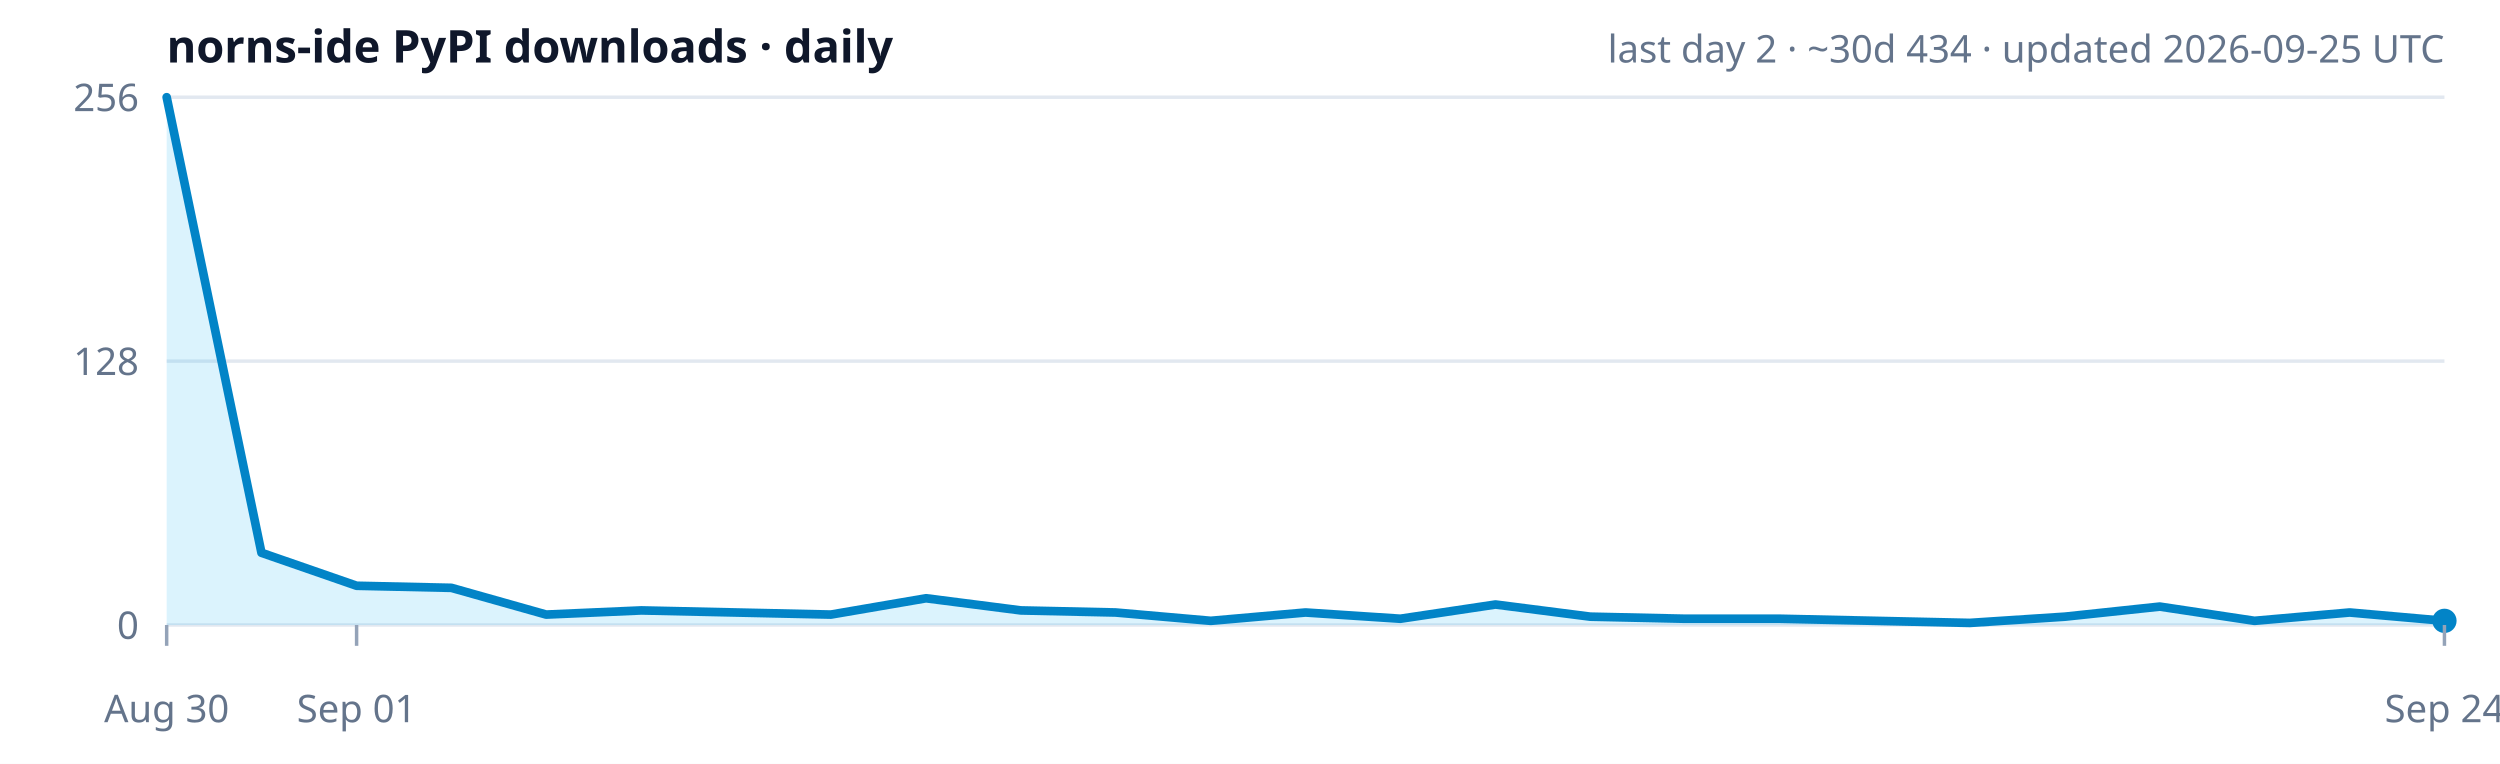
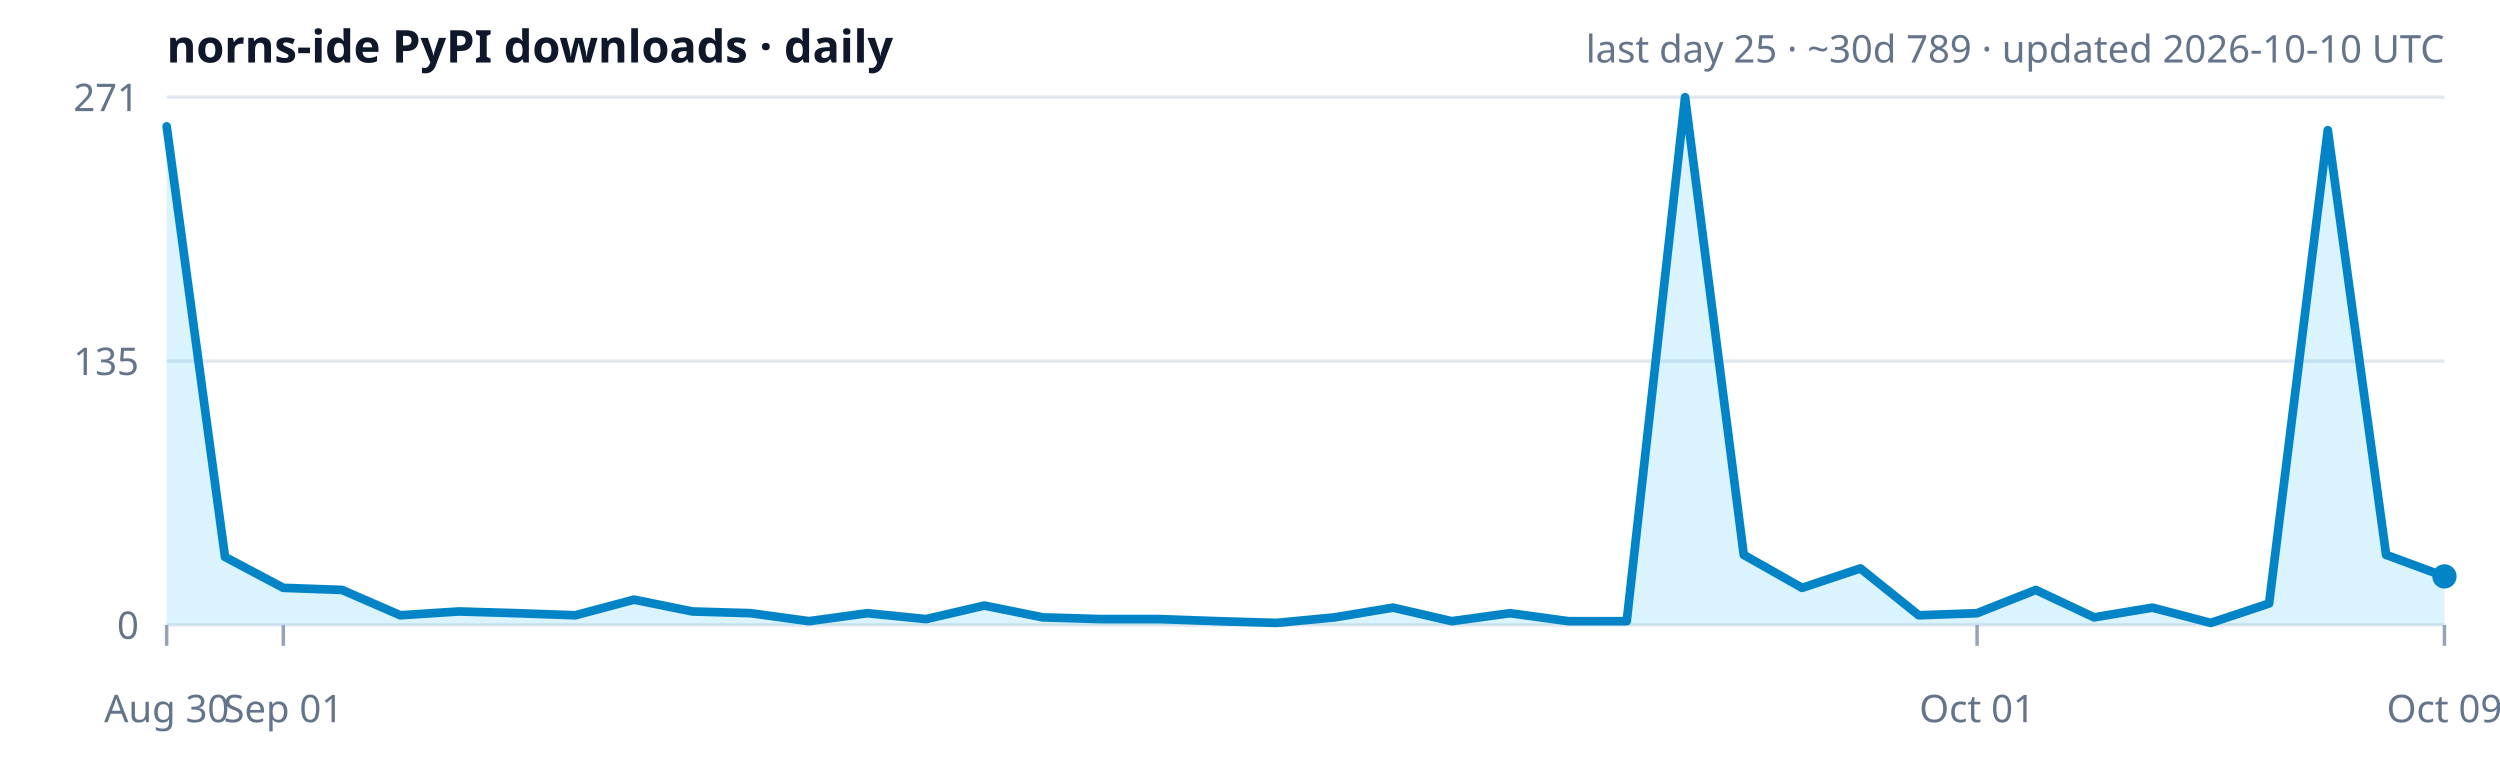
<svg xmlns="http://www.w3.org/2000/svg" width="720" height="220" viewBox="0 0 720 220" role="img" aria-label="norns-ide PyPI downloads trend">
  <rect width="100%" height="100%" fill="#ffffff" />
  <text x="48" y="18" font-size="13" font-weight="600" fill="#0f172a" font-family="ui-sans-serif,system-ui,sans-serif">norns-ide PyPI downloads · daily</text>
-   <text x="704" y="18" text-anchor="end" font-size="11" fill="#64748b" font-family="ui-sans-serif,system-ui,sans-serif">last day 2 · ~30d 434 · updated 2026-09-25 UTC</text>
-   <text x="40" y="32.0" text-anchor="end" font-size="11" fill="#64748b" font-family="ui-sans-serif,system-ui,sans-serif">256</text>
+   <text x="704" y="18" text-anchor="end" font-size="11" fill="#64748b" font-family="ui-sans-serif,system-ui,sans-serif">last day 25 · ~30d 789 · updated 2026-10-10 UTC</text>
+   <text x="40" y="32.0" text-anchor="end" font-size="11" fill="#64748b" font-family="ui-sans-serif,system-ui,sans-serif">271</text>
  <line x1="48" y1="28.0" x2="704" y2="28.0" stroke="#e2e8f0" stroke-width="1" />
-   <text x="40" y="108.0" text-anchor="end" font-size="11" fill="#64748b" font-family="ui-sans-serif,system-ui,sans-serif">128</text>
+   <text x="40" y="108.0" text-anchor="end" font-size="11" fill="#64748b" font-family="ui-sans-serif,system-ui,sans-serif">135</text>
  <line x1="48" y1="104.0" x2="704" y2="104.0" stroke="#e2e8f0" stroke-width="1" />
  <text x="40" y="184.0" text-anchor="end" font-size="11" fill="#64748b" font-family="ui-sans-serif,system-ui,sans-serif">0</text>
  <line x1="48" y1="180.0" x2="704" y2="180.0" stroke="#e2e8f0" stroke-width="1" />
-   <polygon points="48.0,180.0 48.0,28.0 75.3,159.2 102.7,168.7 130.0,169.3 157.3,177.0 184.7,175.8 212.0,176.4 239.3,177.0 266.7,172.3 294.0,175.8 321.3,176.4 348.7,178.8 376.0,176.4 403.3,178.2 430.7,174.1 458.0,177.6 485.3,178.2 512.7,178.2 540.0,178.8 567.3,179.4 594.7,177.6 622.0,174.7 649.3,178.8 676.7,176.4 704.0,178.8 704.0,180.0" fill="#38bdf8" fill-opacity="0.18" />
-   <polyline points="48.0,28.0 75.3,159.2 102.7,168.7 130.0,169.3 157.3,177.0 184.7,175.8 212.0,176.4 239.3,177.0 266.7,172.3 294.0,175.8 321.3,176.4 348.7,178.8 376.0,176.4 403.3,178.2 430.7,174.1 458.0,177.6 485.3,178.2 512.7,178.2 540.0,178.8 567.3,179.4 594.7,177.6 622.0,174.7 649.3,178.8 676.7,176.4 704.0,178.8" fill="none" stroke="#0284c7" stroke-width="2.5" stroke-linejoin="round" stroke-linecap="round" />
-   <circle cx="704.0" cy="178.8" r="3.5" fill="#0284c7" />
+   <polygon points="48.0,180.0 48.0,36.4 64.8,160.4 81.6,169.3 98.5,169.9 115.3,177.2 132.1,176.1 148.9,176.6 165.7,177.2 182.6,172.7 199.4,176.1 216.2,176.6 233.0,178.9 249.8,176.6 266.7,178.3 283.5,174.4 300.3,177.8 317.1,178.3 333.9,178.3 350.8,178.9 367.6,179.4 384.4,177.8 401.2,175.0 418.1,178.9 434.9,176.6 451.7,178.9 468.5,178.9 485.3,28.0 502.2,159.8 519.0,169.3 535.8,163.7 552.6,177.2 569.4,176.6 586.3,169.9 603.1,177.8 619.9,175.0 636.7,179.4 653.5,173.8 670.4,37.5 687.2,159.8 704.0,166.0 704.0,180.0" fill="#38bdf8" fill-opacity="0.18" />
+   <polyline points="48.0,36.4 64.8,160.4 81.6,169.3 98.5,169.9 115.3,177.2 132.1,176.1 148.9,176.6 165.7,177.2 182.6,172.7 199.4,176.1 216.2,176.6 233.0,178.9 249.8,176.6 266.7,178.3 283.5,174.4 300.3,177.8 317.1,178.3 333.9,178.3 350.8,178.9 367.6,179.4 384.4,177.8 401.2,175.0 418.1,178.9 434.9,176.6 451.7,178.9 468.5,178.9 485.3,28.0 502.2,159.8 519.0,169.3 535.8,163.7 552.6,177.2 569.4,176.6 586.3,169.9 603.1,177.8 619.9,175.0 636.7,179.4 653.5,173.8 670.4,37.5 687.2,159.8 704.0,166.0" fill="none" stroke="#0284c7" stroke-width="2.5" stroke-linejoin="round" stroke-linecap="round" />
+   <circle cx="704.0" cy="166.0" r="3.5" fill="#0284c7" />
  <line x1="48.0" y1="180.0" x2="48.0" y2="186.0" stroke="#94a3b8" stroke-width="1" />
  <text x="48.0" y="208" text-anchor="middle" font-size="11" fill="#64748b" font-family="ui-sans-serif,system-ui,sans-serif">Aug 30</text>
-   <line x1="102.7" y1="180.0" x2="102.7" y2="186.0" stroke="#94a3b8" stroke-width="1" />
-   <text x="102.7" y="208" text-anchor="middle" font-size="11" fill="#64748b" font-family="ui-sans-serif,system-ui,sans-serif">Sep 01</text>
+   <line x1="81.6" y1="180.0" x2="81.6" y2="186.0" stroke="#94a3b8" stroke-width="1" />
+   <text x="81.6" y="208" text-anchor="middle" font-size="11" fill="#64748b" font-family="ui-sans-serif,system-ui,sans-serif">Sep 01</text>
+   <line x1="569.4" y1="180.0" x2="569.4" y2="186.0" stroke="#94a3b8" stroke-width="1" />
+   <text x="569.4" y="208" text-anchor="middle" font-size="11" fill="#64748b" font-family="ui-sans-serif,system-ui,sans-serif">Oct 01</text>
  <line x1="704.0" y1="180.0" x2="704.0" y2="186.0" stroke="#94a3b8" stroke-width="1" />
-   <text x="704.0" y="208" text-anchor="middle" font-size="11" fill="#64748b" font-family="ui-sans-serif,system-ui,sans-serif">Sep 24</text>
+   <text x="704.0" y="208" text-anchor="middle" font-size="11" fill="#64748b" font-family="ui-sans-serif,system-ui,sans-serif">Oct 09</text>
</svg>
